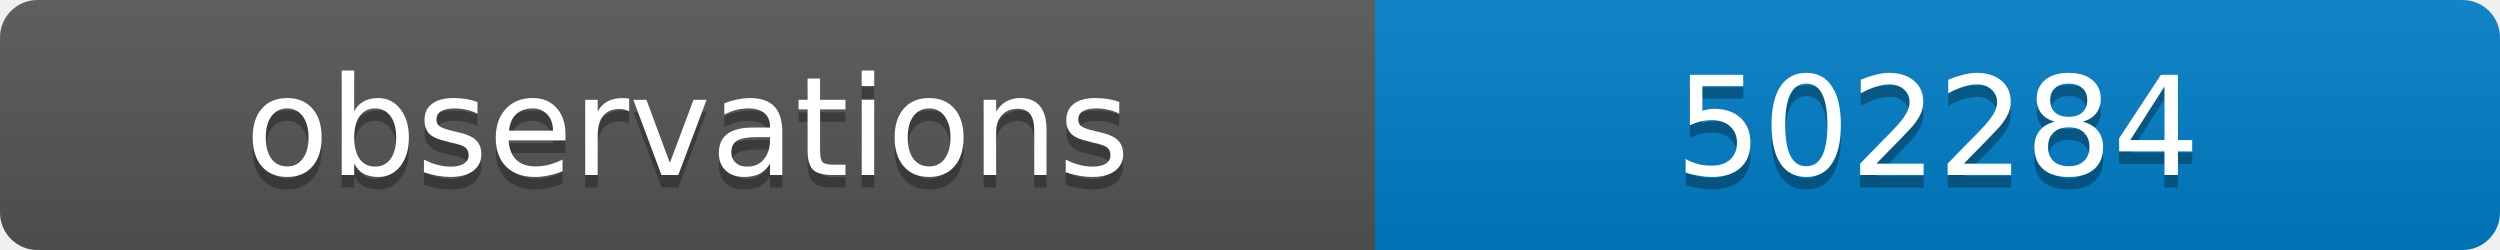
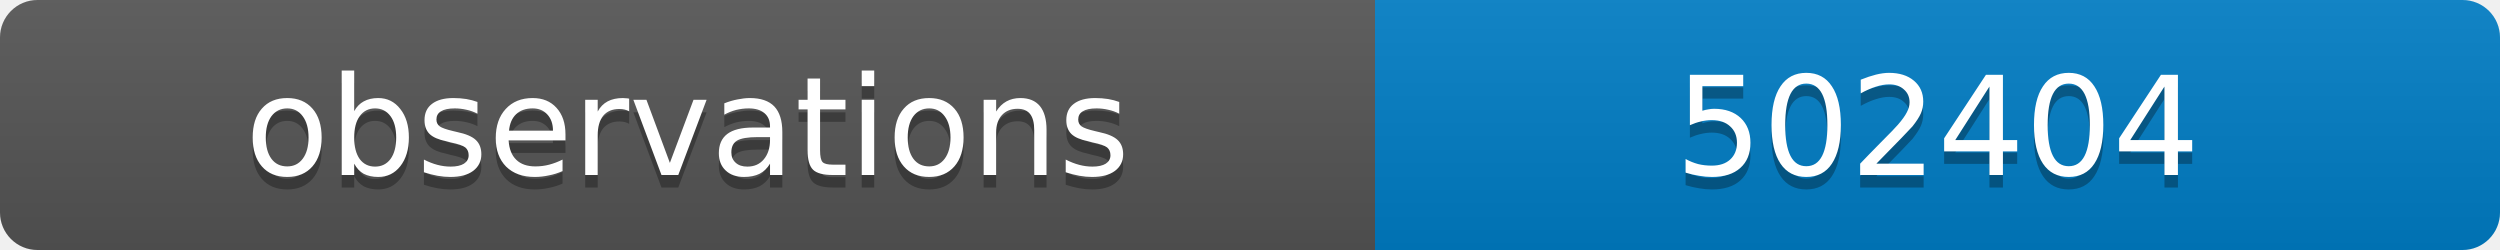
<svg xmlns="http://www.w3.org/2000/svg" width="200" height="20">
  <linearGradient id="b" x2="0" y2="100%">
    <stop offset="0" stop-color="#bbb" stop-opacity=".1" />
    <stop offset="1" stop-opacity=".1" />
  </linearGradient>
  <clipPath id="a">
    <rect width="200" height="20" rx="3" fill="#fff" />
  </clipPath>
  <g clip-path="url(#a)">
    <path fill="#555" d="M0 0h110v20H0z" />
    <path fill="#007ec6" d="M110 0h90v20H110z" />
    <path fill="url(#b)" d="M0 0h200v20H0z" />
  </g>
  <g fill="#fff" text-anchor="middle" font-family="DejaVu Sans,Verdana,Geneva,sans-serif" font-size="11">
    <text x="55" y="15" fill="#010101" fill-opacity=".3">observations</text>
    <text x="55" y="14">observations</text>
-     <text x="155" y="15" fill="#010101" fill-opacity=".3">502284</text>
-     <text x="155" y="14">502284</text>
+     <text x="155" y="15" fill="#010101" fill-opacity=".3">502404</text>
+     <text x="155" y="14">502404</text>
  </g>
</svg>
